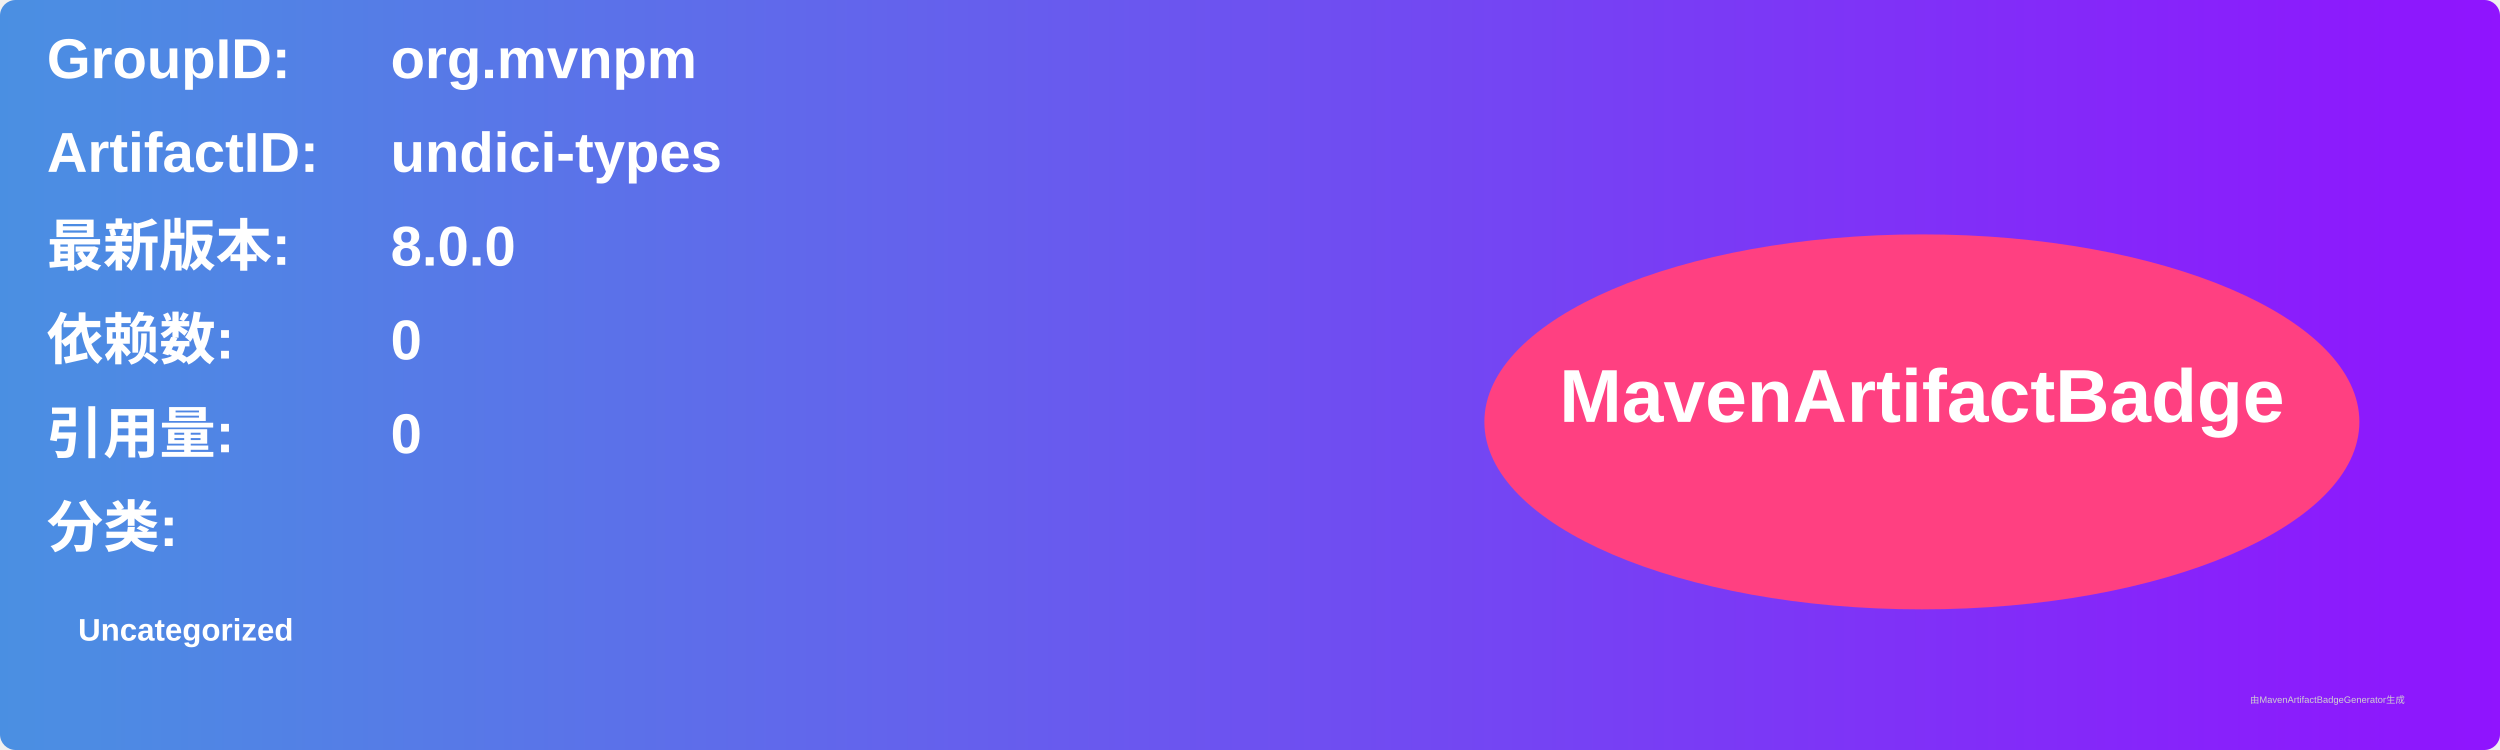
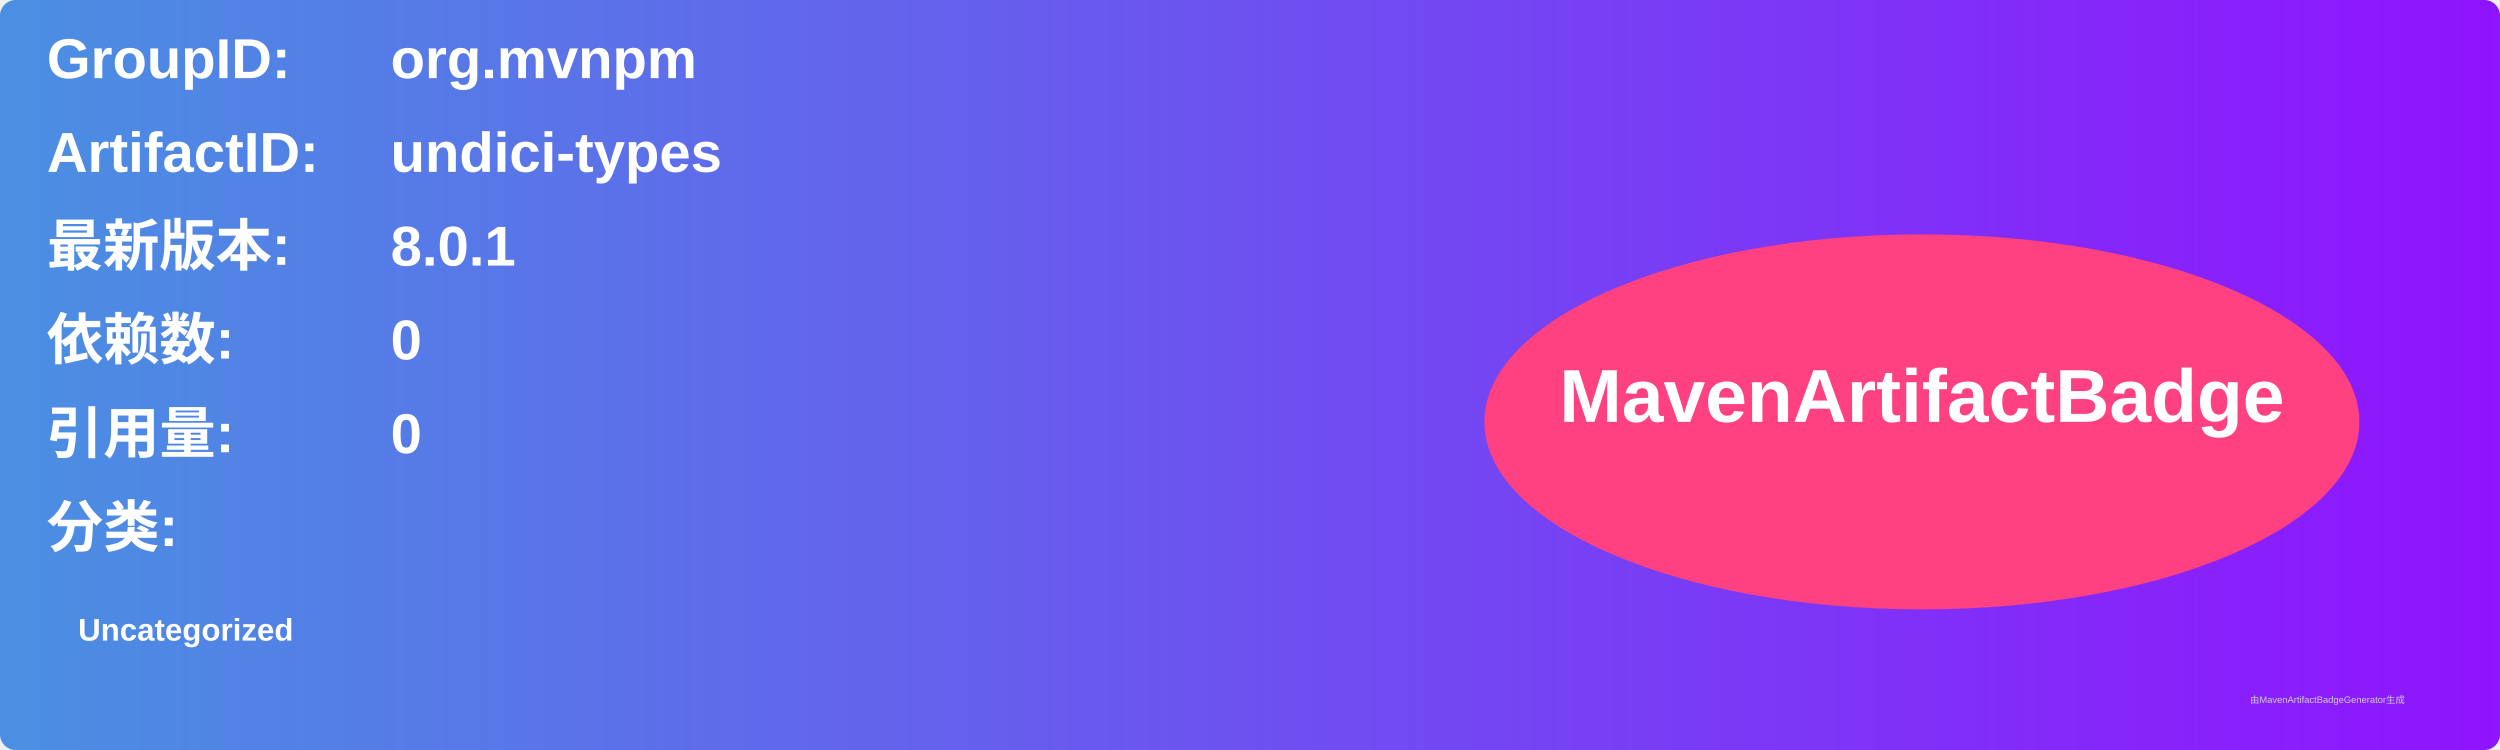
<svg xmlns="http://www.w3.org/2000/svg" width="800" height="240" viewBox="0 0 800 240">
  <linearGradient id="grad" x1="0%" y1="0%" x2="100%" y2="0%">
    <stop offset="0%" stop-color="#4a90e2" />
    <stop offset="100%" stop-color="#9013fe" />
  </linearGradient>
  <rect width="100%" height="100%" rx="5" ry="5" fill="url(#grad)" />
  <g transform="translate(15, 15)">
    <text x="0" y="10" font-family="Arial" font-size="18" fill="white" font-weight="bold" width="260">GroupID:</text>
    <text x="110" y="10" font-family="Arial" font-size="18" fill="white" font-weight="bold" width="460">org.mvnpm</text>
    <text x="0" y="40" font-family="Arial" font-size="18" fill="white" font-weight="bold" width="260">ArtifactID:</text>
    <text x="110" y="40" font-family="Arial" font-size="18" fill="white" font-weight="bold" width="460">undici-types</text>
    <text x="0" y="70" font-family="Arial" font-size="18" fill="white" font-weight="bold">最新版本:</text>
    <text x="110" y="70" font-family="Arial" font-size="18" fill="white" font-weight="bold">
-       <tspan font-weight="bold">8.0.0</tspan>
+       <tspan font-weight="bold">8.0.1</tspan>
    </text>
    <text x="0" y="100" font-family="Arial" font-size="18" fill="white" font-weight="bold">依赖数: </text>
    <text x="110" y="100" font-family="Arial" font-size="18" fill="white">
      <tspan font-weight="bold">0</tspan>
    </text>
    <text x="0" y="130" font-family="Arial" font-size="18" fill="white" font-weight="bold">引用量: </text>
    <text x="110" y="130" font-family="Arial" font-size="18" fill="white">
      <tspan font-weight="bold">0</tspan>
    </text>
    <text x="0" y="160" font-family="Arial" font-size="18" fill="white" font-weight="bold">分类:</text>
    <text x="10" y="190" font-family="Arial" font-size="10" fill="white">
      <tspan font-weight="bold">Uncategorized</tspan>
    </text>
    <ellipse cx="600" cy="120" rx="140" ry="60" fill="#ff4081" />
    <text x="600" y="120" text-anchor="middle" font-family="Arial" font-size="24" fill="white" font-weight="bold">MavenArtifactBadge</text>
  </g>
  <text x="720" y="225" font-family="Arial" font-size="3" fill="#d0d0d0">由MavenArtifactBadgeGenerator生成</text>
</svg>
